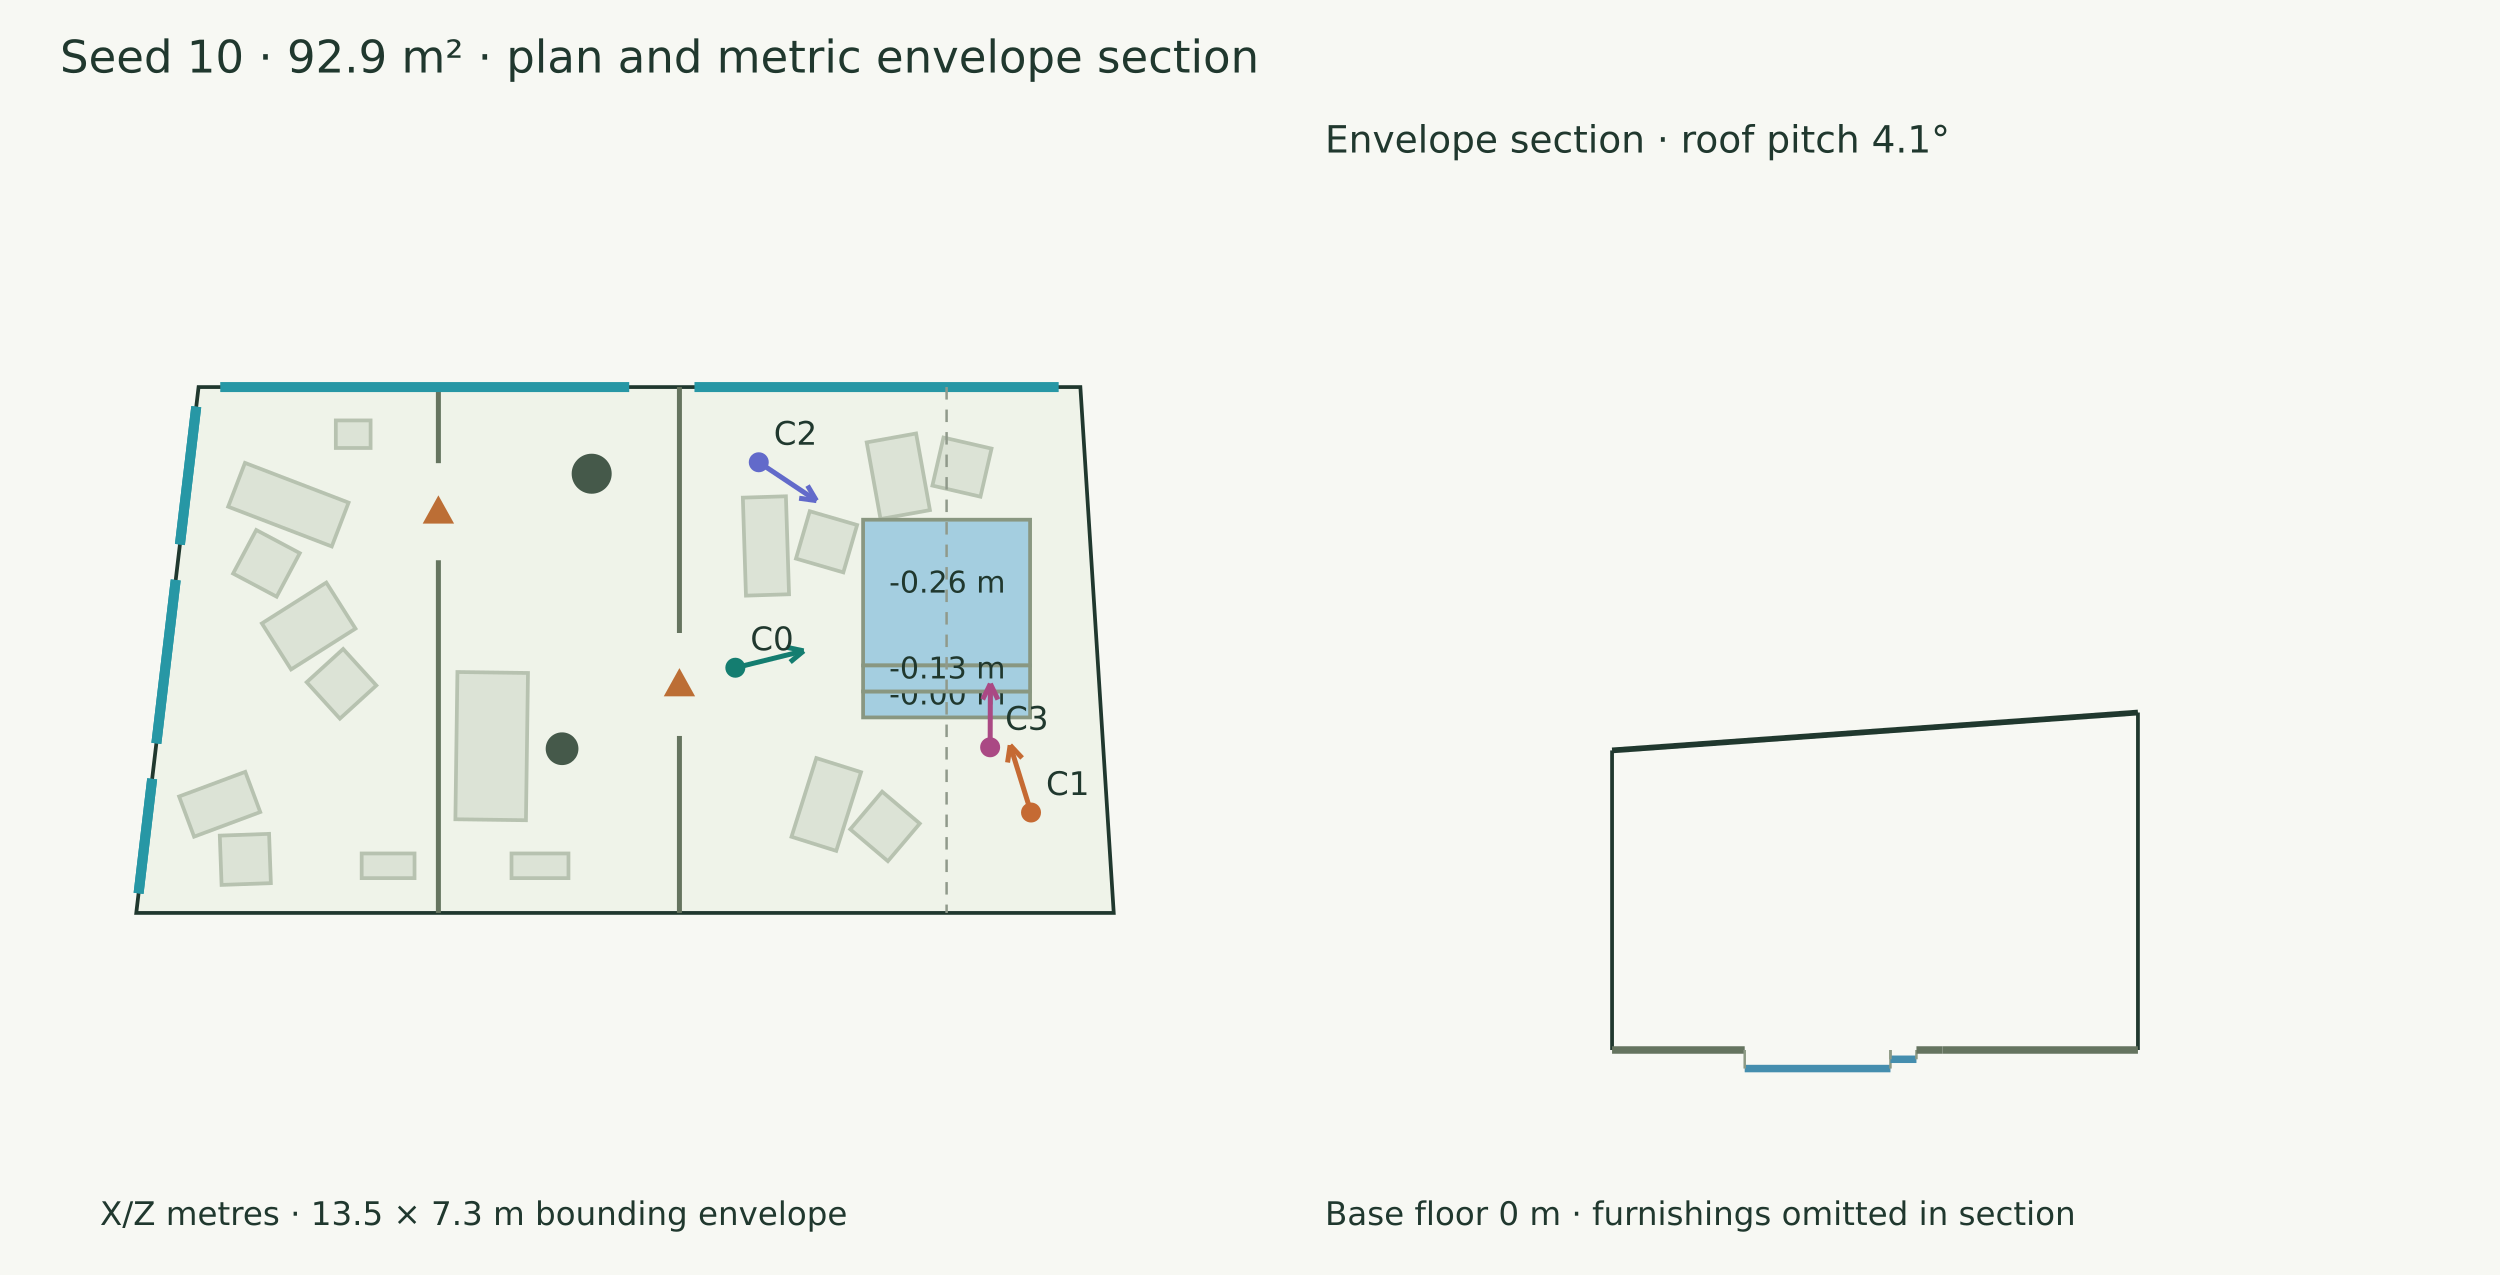
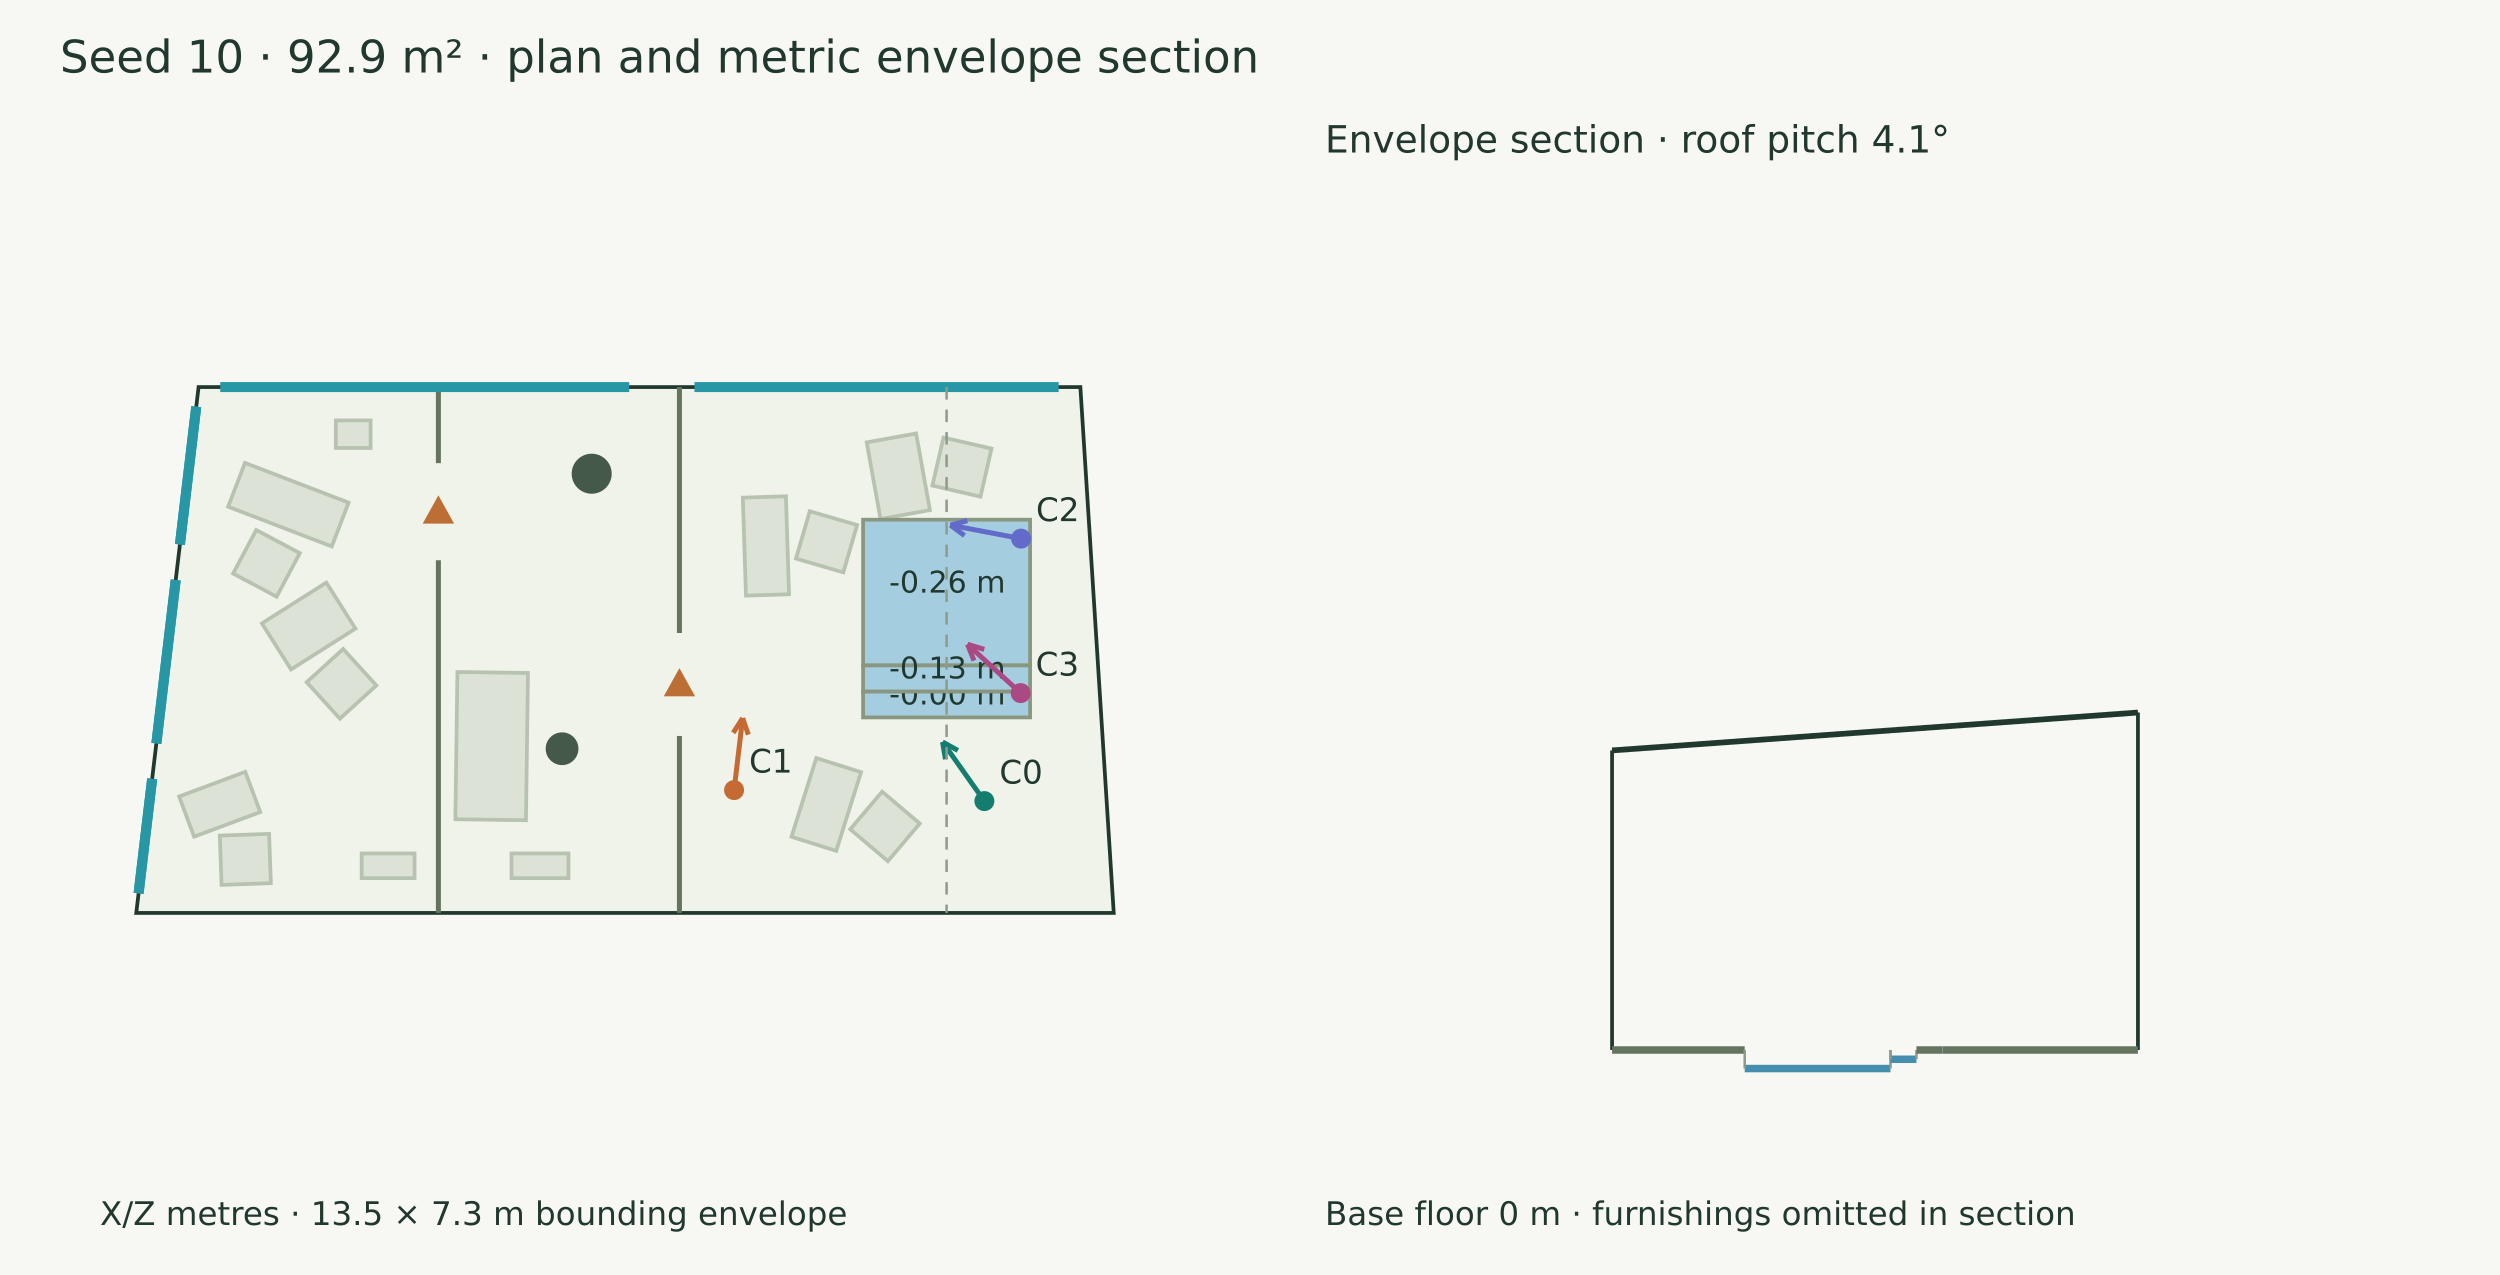
<svg xmlns="http://www.w3.org/2000/svg" width="1000" height="510" viewBox="0 0 1000 510">
  <rect width="100%" height="100%" fill="#f7f8f3" />
  <g font-family="DejaVu Sans" fill="#20382e">
    <text x="24.000" y="29.000" font-size="18">Seed 10 · 92.9 m² · plan and metric envelope section</text>
    <polygon points="79.430,154.825 432.144,154.825 445.494,365.175 54.506,365.175" fill="#eff3e9" stroke="#20382e" stroke-width="1.5" />
    <polygon points="104.756,249.355 130.523,233.027 142.190,251.439 116.423,267.767" fill="#dce3d6" stroke="#b7c2b0" stroke-width="1.5" />
    <polygon points="122.669,272.877 137.253,259.591 150.539,274.174 135.955,287.460" fill="#dce3d6" stroke="#b7c2b0" stroke-width="1.5" />
    <polygon points="71.644,318.583 98.109,308.732 104.095,324.814 77.630,334.665" fill="#dce3d6" stroke="#b7c2b0" stroke-width="1.5" />
    <polygon points="87.914,334.252 107.629,333.535 108.347,353.250 88.632,353.968" fill="#dce3d6" stroke="#b7c2b0" stroke-width="1.5" />
    <polygon points="97.987,185.153 139.430,201.058 132.704,218.584 91.261,202.680" fill="#dce3d6" stroke="#b7c2b0" stroke-width="1.5" />
    <polygon points="102.498,211.998 119.918,221.259 110.657,238.679 93.238,229.418" fill="#dce3d6" stroke="#b7c2b0" stroke-width="1.5" />
    <polygon points="165.813,351.250 144.671,351.250 144.671,341.386 165.813,341.386" fill="#dce3d6" stroke="#b7c2b0" stroke-width="1.5" />
    <polygon points="134.330,168.170 148.241,168.170 148.241,179.195 134.330,179.195" fill="#dce3d6" stroke="#b7c2b0" stroke-width="1.5" />
    <polygon points="298.385,238.257 297.134,199.063 314.363,198.513 315.614,237.707" fill="#dce3d6" stroke="#b7c2b0" stroke-width="1.5" />
    <polygon points="318.392,223.443 323.902,204.500 342.845,210.011 337.335,228.954" fill="#dce3d6" stroke="#b7c2b0" stroke-width="1.5" />
    <polygon points="316.600,334.710 326.524,303.230 344.414,308.870 334.490,340.350" fill="#dce3d6" stroke="#b7c2b0" stroke-width="1.5" />
    <polygon points="340.099,331.706 352.859,316.660 367.905,329.420 355.145,344.466" fill="#dce3d6" stroke="#b7c2b0" stroke-width="1.5" />
    <polygon points="352.213,207.605 346.681,176.951 366.438,173.385 371.970,204.039" fill="#dce3d6" stroke="#b7c2b0" stroke-width="1.5" />
    <polygon points="372.959,194.242 377.388,175.017 396.613,179.446 392.184,198.671" fill="#dce3d6" stroke="#b7c2b0" stroke-width="1.5" />
    <polygon points="355.776,251.720 362.058,219.041 382.433,222.958 376.150,255.637" fill="#dce3d6" stroke="#b7c2b0" stroke-width="1.5" />
    <polygon points="380.659,246.057 392.018,229.927 408.148,241.286 396.789,257.416" fill="#dce3d6" stroke="#b7c2b0" stroke-width="1.5" />
    <polygon points="182.152,327.703 182.965,268.800 211.189,269.190 210.376,328.092" fill="#dce3d6" stroke="#b7c2b0" stroke-width="1.5" />
    <polygon points="227.389,351.250 204.605,351.250 204.605,341.386 227.389,341.386" fill="#dce3d6" stroke="#b7c2b0" stroke-width="1.5" />
    <polygon points="345.236,207.885 412.038,207.885 412.038,266.184 345.236,266.184" fill="#a4cee0" stroke="#899781" stroke-width="1.5" />
    <text x="355.637" y="237.034" font-size="12">-0.26 m</text>
    <polygon points="345.236,276.577 412.038,276.577 412.038,286.971 345.236,286.971" fill="#a4cee0" stroke="#899781" stroke-width="1.5" />
    <text x="355.637" y="281.774" font-size="12">-0.00 m</text>
    <polygon points="345.236,266.184 412.038,266.184 412.038,276.577 345.236,276.577" fill="#a4cee0" stroke="#899781" stroke-width="1.5" />
    <text x="355.637" y="271.381" font-size="12">-0.13 m</text>
    <circle cx="236.67" cy="189.49" r="8.005" fill="#45594a" />
    <circle cx="224.826" cy="299.492" r="6.549" fill="#45594a" />
    <path d="M271.770,154.825 L271.770,253.199" stroke="#65745f" stroke-width="2" fill="none" />
    <path d="M271.770,294.382 L271.770,365.175" stroke="#65745f" stroke-width="2" fill="none" />
    <polygon points="271.770,268.791 266.770,277.791 276.770,277.791" fill="#bc6e35" stroke="#bc6e35" stroke-width="1.5" />
    <path d="M175.356,154.825 L175.356,185.264" stroke="#65745f" stroke-width="2" fill="none" />
    <path d="M175.356,224.099 L175.356,365.175" stroke="#65745f" stroke-width="2" fill="none" />
    <polygon points="175.356,199.681 170.356,208.681 180.356,208.681" fill="#bc6e35" stroke="#bc6e35" stroke-width="1.5" />
    <path d="M88.107,154.825 L251.680,154.825" stroke="#2797a5" stroke-width="4" fill="none" />
    <path d="M277.790,154.825 L423.467,154.825" stroke="#2797a5" stroke-width="4" fill="none" />
    <path d="M55.435,357.334 L60.863,311.526" stroke="#2797a5" stroke-width="4" fill="none" />
    <path d="M55.435,357.334 L60.863,311.526" stroke="#2797a5" stroke-width="4" fill="none" />
    <path d="M62.543,297.349 L70.287,231.988" stroke="#2797a5" stroke-width="4" fill="none" />
    <path d="M62.543,297.349 L70.287,231.988" stroke="#2797a5" stroke-width="4" fill="none" />
    <path d="M71.967,217.811 L78.501,162.666" stroke="#2797a5" stroke-width="4" fill="none" />
    <path d="M71.967,217.811 L78.501,162.666" stroke="#2797a5" stroke-width="4" fill="none" />
-     <path d="M294.134,267.094 L321.460,260.358" stroke="#147d70" stroke-width="2" fill="none" />
-     <path d="M321.460,260.358 L316.069,264.823" stroke="#147d70" stroke-width="2" fill="none" />
-     <path d="M321.460,260.358 L314.611,258.910" stroke="#147d70" stroke-width="2" fill="none" />
-     <circle cx="294.134" cy="267.094" r="4" fill="#147d70" />
-     <text x="300.134" y="260.094" font-size="13">C0</text>
-     <path d="M412.411,325.005 L404.063,298.078" stroke="#c56a33" stroke-width="2" fill="none" />
-     <path d="M404.063,298.078 L408.838,303.197" stroke="#c56a33" stroke-width="2" fill="none" />
-     <path d="M404.063,298.078 L403.022,305.000" stroke="#c56a33" stroke-width="2" fill="none" />
-     <circle cx="412.411" cy="325.005" r="4" fill="#c56a33" />
-     <text x="418.411" y="318.005" font-size="13">C1</text>
-     <path d="M303.509,184.904 L326.583,200.256" stroke="#626aca" stroke-width="2" fill="none" />
-     <path d="M326.583,200.256 L319.648,199.299" stroke="#626aca" stroke-width="2" fill="none" />
-     <path d="M326.583,200.256 L323.021,194.229" stroke="#626aca" stroke-width="2" fill="none" />
-     <circle cx="303.509" cy="184.904" r="4" fill="#626aca" />
-     <text x="309.509" y="177.904" font-size="13">C2</text>
-     <path d="M396.056,298.915 L396.149,273.498" stroke="#aa4984" stroke-width="2" fill="none" />
-     <path d="M396.149,273.498 L399.171,279.812" stroke="#aa4984" stroke-width="2" fill="none" />
-     <path d="M396.149,273.498 L393.081,279.790" stroke="#aa4984" stroke-width="2" fill="none" />
-     <circle cx="396.056" cy="298.915" r="4" fill="#aa4984" />
-     <text x="402.056" y="291.915" font-size="13">C3</text>
+     <path d="M393.753,320.441 L377.024,296.797" stroke="#147d70" stroke-width="2" fill="none" />
+     <path d="M377.024,296.797 L383.150,300.184" stroke="#147d70" stroke-width="2" fill="none" />
+     <path d="M377.024,296.797 L378.179,303.701" stroke="#147d70" stroke-width="2" fill="none" />
+     <circle cx="393.753" cy="320.441" r="4" fill="#147d70" />
+     <text x="399.753" y="313.441" font-size="13">C0</text>
+     <path d="M293.632,316.036 L297.056,287.241" stroke="#c56a33" stroke-width="2" fill="none" />
+     <path d="M297.056,287.241 L299.335,293.859" stroke="#c56a33" stroke-width="2" fill="none" />
+     <path d="M297.056,287.241 L293.288,293.140" stroke="#c56a33" stroke-width="2" fill="none" />
+     <circle cx="293.632" cy="316.036" r="4" fill="#c56a33" />
+     <text x="299.632" y="309.036" font-size="13">C1</text>
+     <path d="M408.414,215.445 L380.178,210.072" stroke="#626aca" stroke-width="2" fill="none" />
+     <path d="M380.178,210.072 L386.939,208.259" stroke="#626aca" stroke-width="2" fill="none" />
+     <path d="M380.178,210.072 L385.801,214.241" stroke="#626aca" stroke-width="2" fill="none" />
+     <circle cx="408.414" cy="215.445" r="4" fill="#626aca" />
+     <text x="414.414" y="208.445" font-size="13">C2</text>
+     <path d="M408.261,277.234 L387.010,257.735" stroke="#aa4984" stroke-width="2" fill="none" />
+     <path d="M387.010,257.735 L393.713,259.753" stroke="#aa4984" stroke-width="2" fill="none" />
+     <path d="M387.010,257.735 L389.596,264.240" stroke="#aa4984" stroke-width="2" fill="none" />
+     <circle cx="408.261" cy="277.234" r="4" fill="#aa4984" />
+     <text x="414.261" y="270.234" font-size="13">C3</text>
    <text x="40.000" y="490.000" font-size="13">X/Z metres · 13.5 × 7.3 m bounding envelope</text>
    <path d="M378.637,154.825 L378.637,365.175" stroke="#909a8b" stroke-width="1" stroke-dasharray="5 4" fill="none" />
    <path d="M644.825,300.163 L855.175,285.008" stroke="#20382e" stroke-width="2.3" fill="none" />
    <path d="M644.825,420.000 L644.825,300.163" stroke="#20382e" stroke-width="1.5" fill="none" />
    <path d="M855.175,420.000 L855.175,285.008" stroke="#20382e" stroke-width="1.5" fill="none" />
    <path d="M644.825,420.000 L697.885,420.000" stroke="#65745f" stroke-width="3" fill="none" />
    <path d="M644.825,420.000 L644.825,420.000" stroke="#8d9a85" stroke-width="1" fill="none" />
    <path d="M697.885,420.000 L697.885,420.000" stroke="#8d9a85" stroke-width="1" fill="none" />
    <path d="M697.885,427.422 L756.184,427.422" stroke="#458eae" stroke-width="3" fill="none" />
    <path d="M697.885,420.000 L697.885,427.422" stroke="#8d9a85" stroke-width="1" fill="none" />
    <path d="M756.184,420.000 L756.184,427.422" stroke="#8d9a85" stroke-width="1" fill="none" />
    <path d="M756.184,423.711 L766.577,423.711" stroke="#458eae" stroke-width="3" fill="none" />
    <path d="M756.184,420.000 L756.184,423.711" stroke="#8d9a85" stroke-width="1" fill="none" />
    <path d="M766.577,420.000 L766.577,423.711" stroke="#8d9a85" stroke-width="1" fill="none" />
    <path d="M766.577,420.000 L776.971,420.000" stroke="#65745f" stroke-width="3" fill="none" />
    <path d="M766.577,420.000 L766.577,420.000" stroke="#8d9a85" stroke-width="1" fill="none" />
    <path d="M776.971,420.000 L776.971,420.000" stroke="#8d9a85" stroke-width="1" fill="none" />
    <path d="M776.971,420.000 L855.175,420.000" stroke="#65745f" stroke-width="3" fill="none" />
    <path d="M776.971,420.000 L776.971,420.000" stroke="#8d9a85" stroke-width="1" fill="none" />
    <path d="M855.175,420.000 L855.175,420.000" stroke="#8d9a85" stroke-width="1" fill="none" />
    <text x="530.000" y="61.000" font-size="15">Envelope section · roof pitch 4.1°</text>
    <text x="530.000" y="490.000" font-size="13">Base floor 0 m · furnishings omitted in section</text>
  </g>
</svg>
